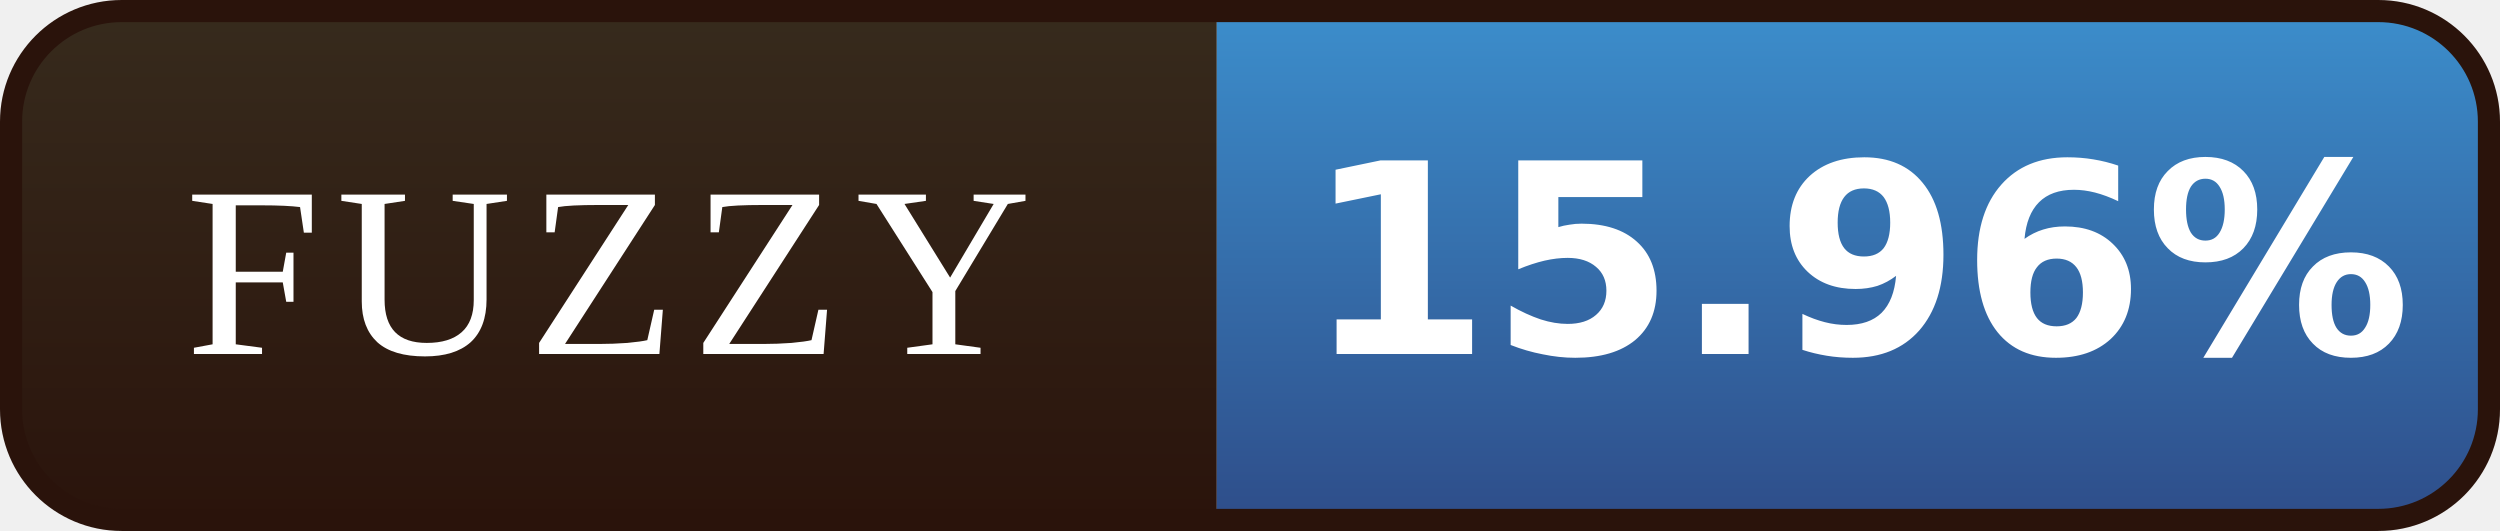
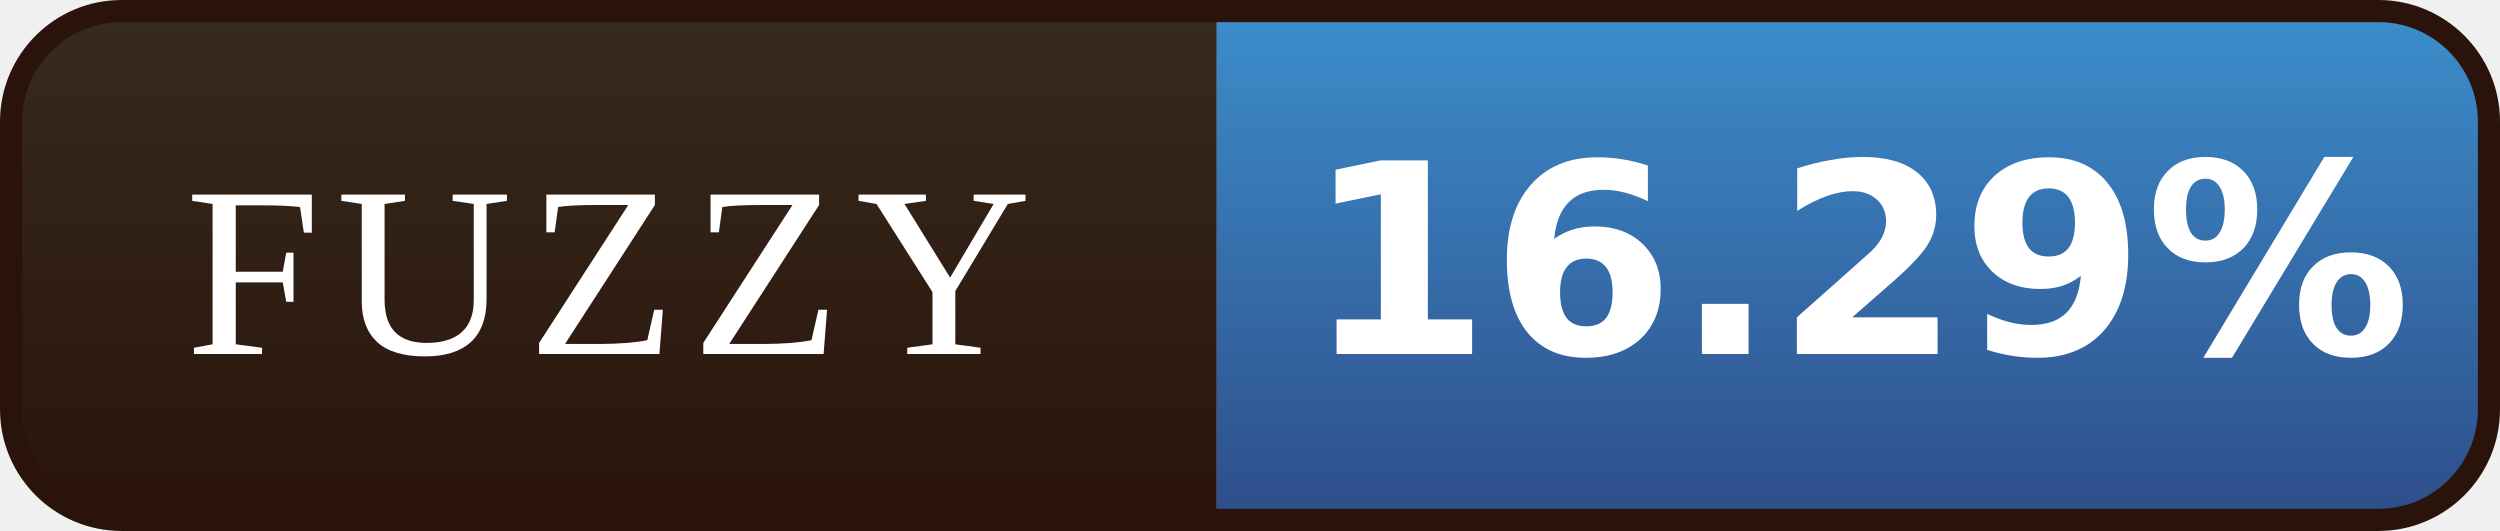
- <svg xmlns="http://www.w3.org/2000/svg" width="113" height="24" viewBox="0 0 113 24" role="img" aria-label="FUZZY: 15.96%">
+ <svg xmlns="http://www.w3.org/2000/svg" width="113" height="24" viewBox="0 0 113 24" role="img" aria-label="FUZZY: 16.29%">
  <defs>
    <linearGradient id="l" x1="0" y1="0" x2="0" y2="1">
      <stop offset="0" stop-color="#372B1D" />
      <stop offset="1" stop-color="#2A130B" />
    </linearGradient>
    <linearGradient id="v" x1="0" y1="0" x2="0" y2="1">
      <stop offset="0" stop-color="#3C8FCD" />
      <stop offset="1" stop-color="#2E4C88" />
    </linearGradient>
    <clipPath id="r">
      <rect x="0.5" y="0.5" width="112" height="23" rx="5" />
    </clipPath>
  </defs>
  <g clip-path="url(#r)">
    <rect width="55" height="24" fill="url(#l)" />
    <rect x="55" width="58" height="24" fill="url(#v)" />
  </g>
  <rect x="0.5" y="0.5" width="112" height="23" rx="5" fill="none" stroke="#2A130B" />
  <g font-family="Georgia,'Times New Roman',serif" font-size="11" letter-spacing="0.7" fill="#FFFFFF" text-anchor="middle">
    <text x="27.5" y="16">FUZZY</text>
  </g>
  <g font-family="Verdana,'DejaVu Sans',sans-serif" font-size="12" font-weight="bold" fill="#FFFFFF" text-anchor="middle">
-     <text x="84.0" y="16">15.96%</text>
+     <text x="84.0" y="16">16.29%</text>
  </g>
</svg>
